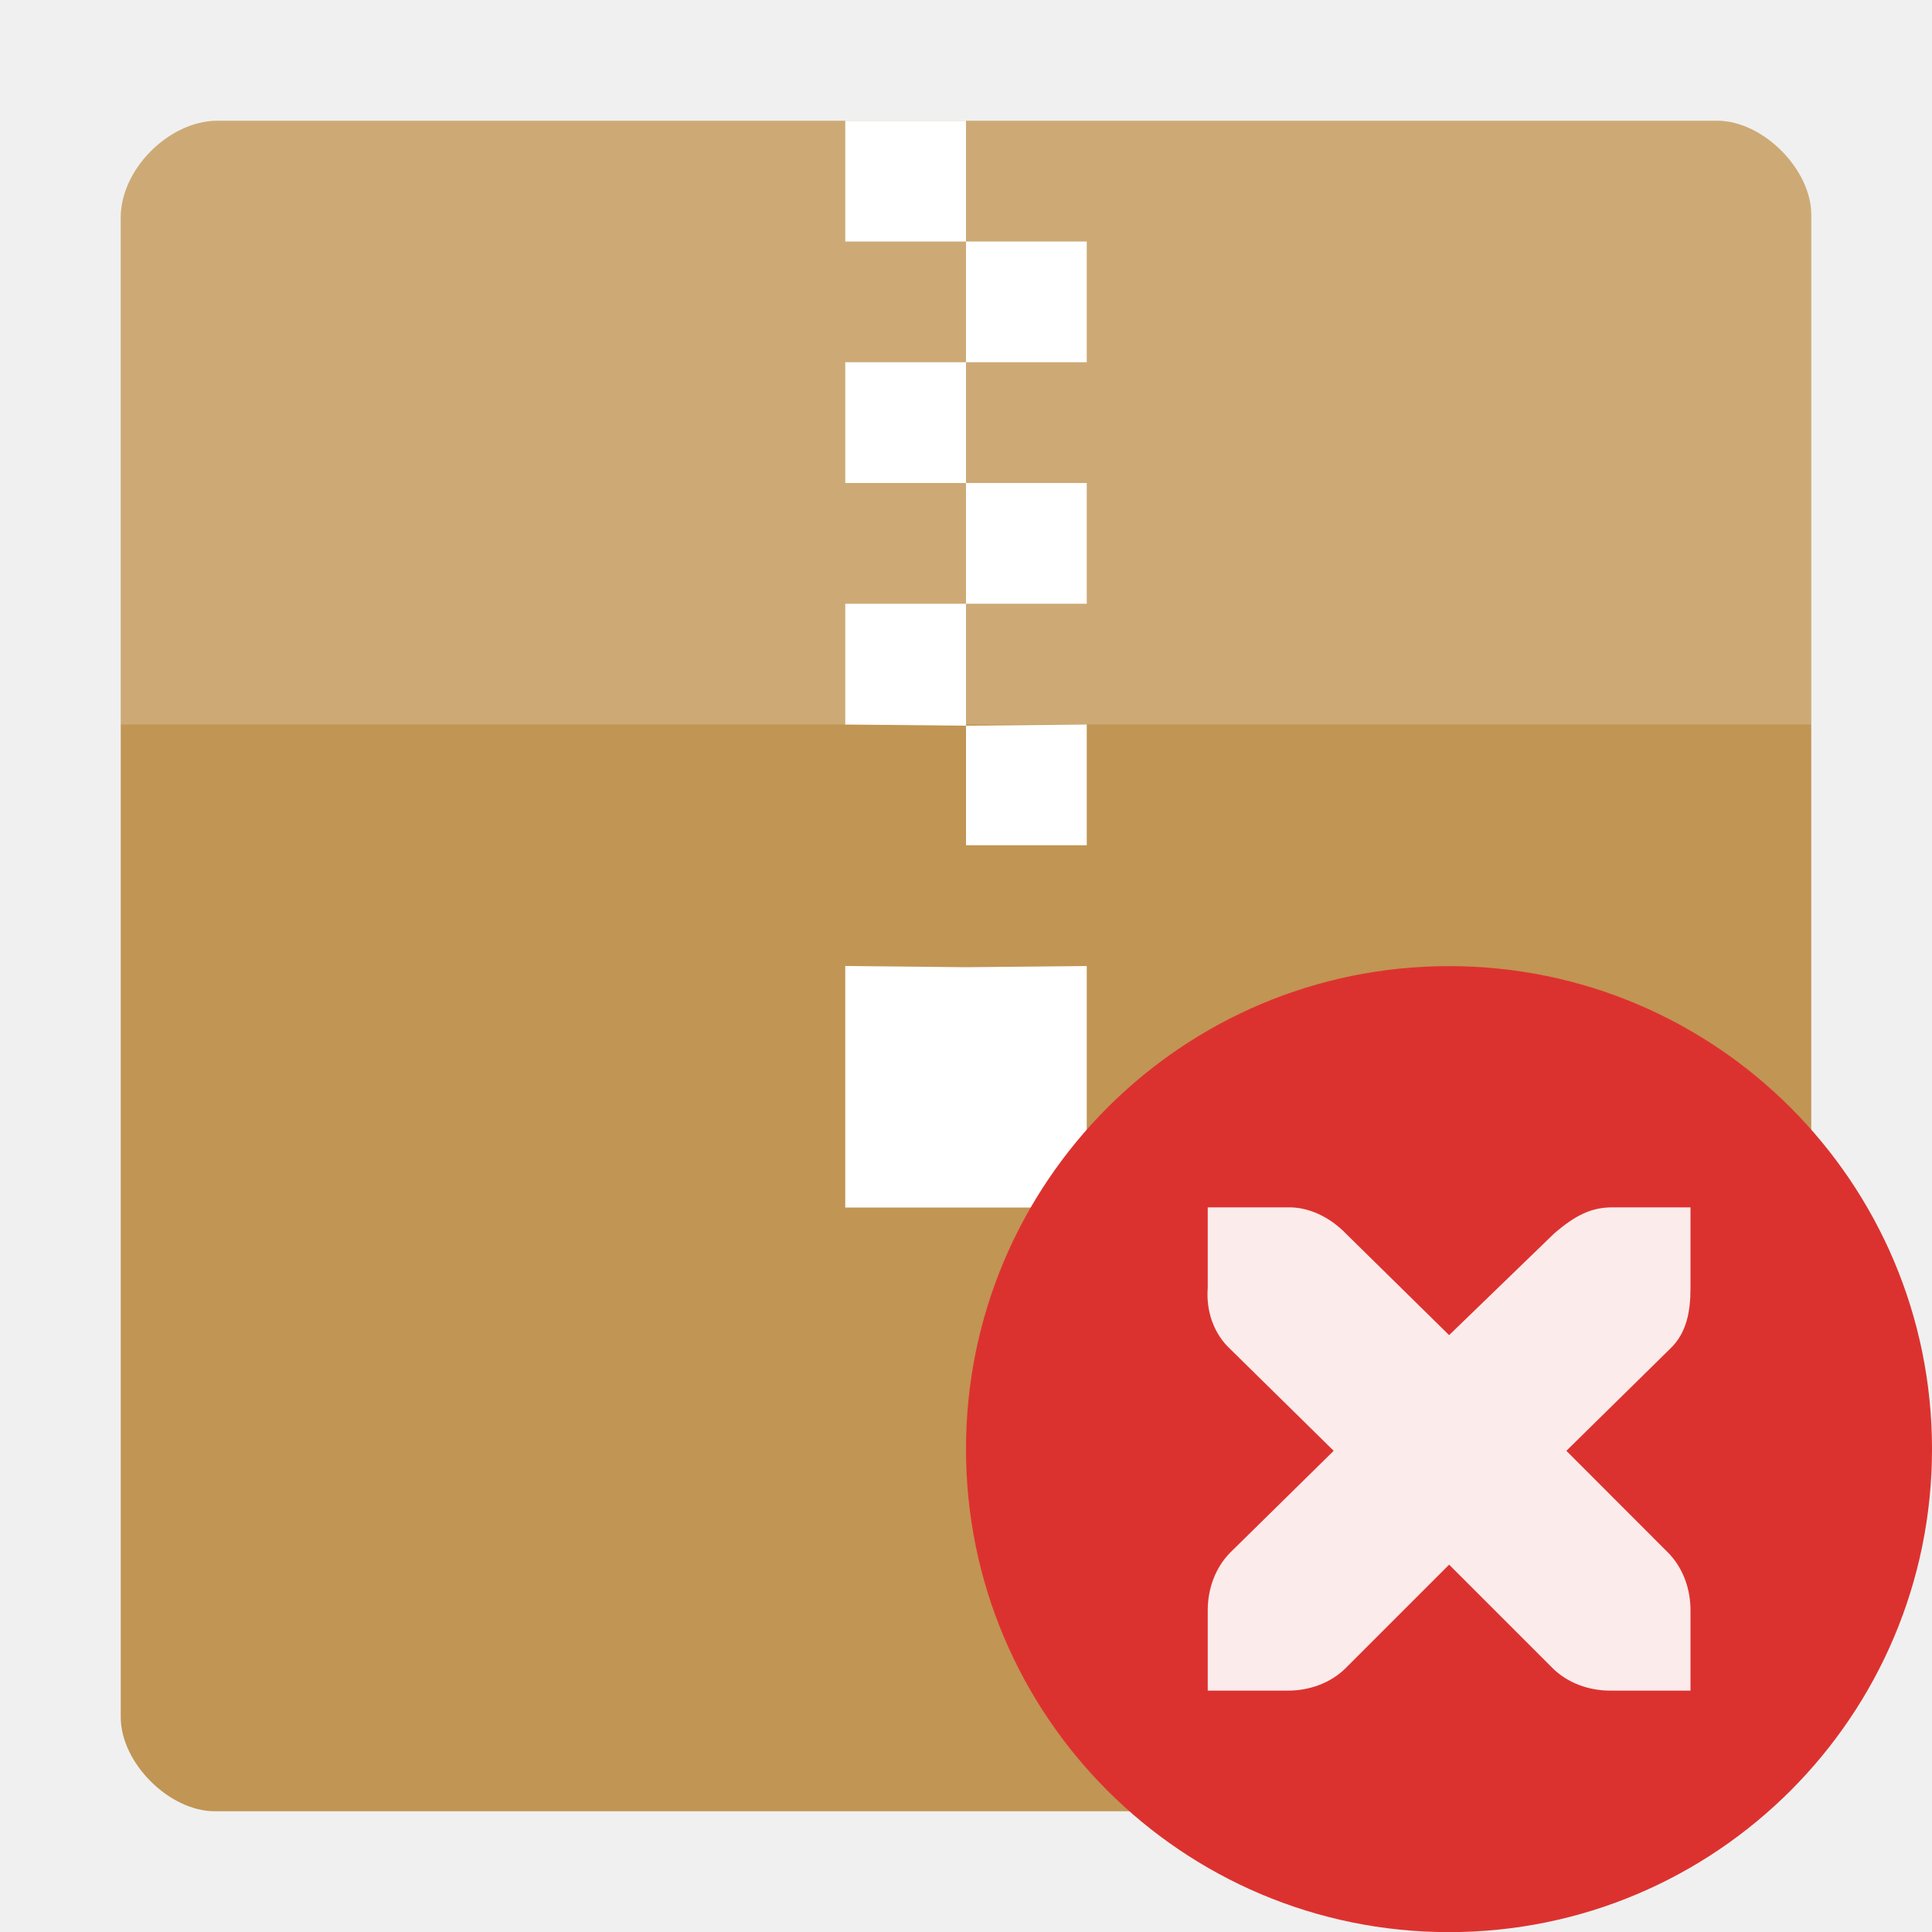
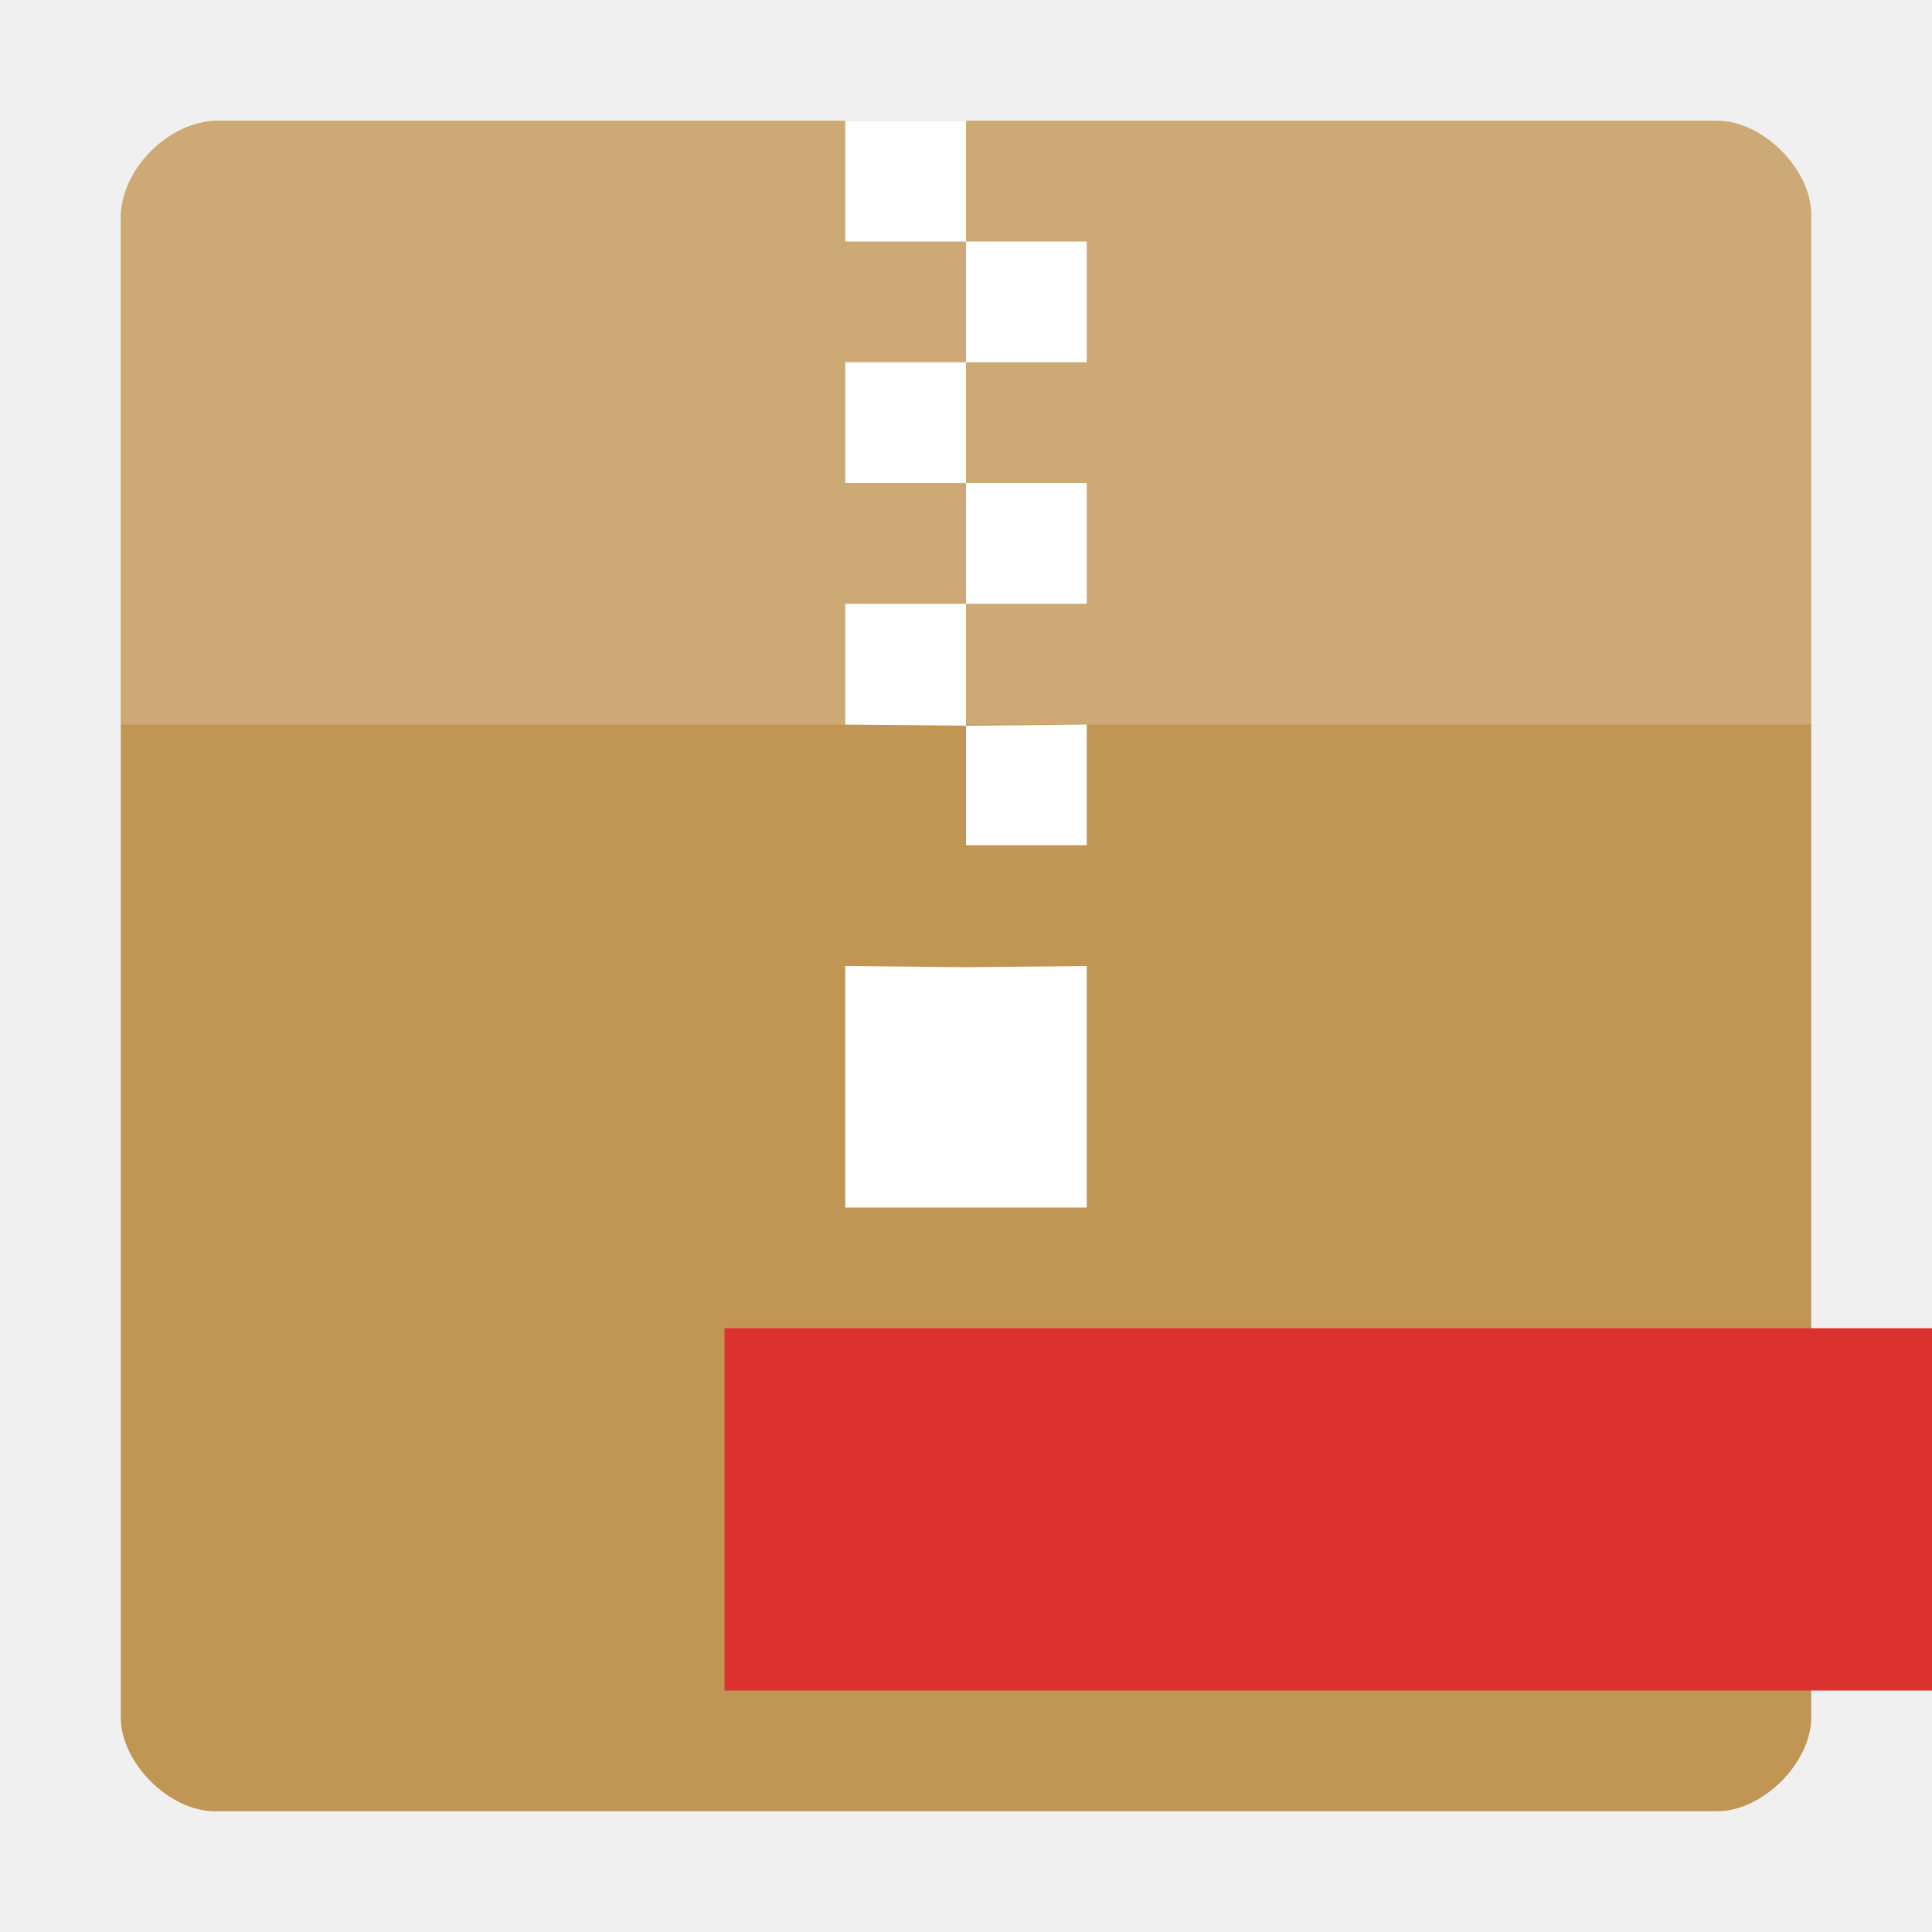
<svg xmlns="http://www.w3.org/2000/svg" width="16" height="16" viewBox="0 0 16 16" id="svg2" version="1.1">
  <defs id="defs14" />
  <path style="fill:#c19553" d="m 1.802,1 c -0.401,0 -0.802,0.401 -0.802,0.802 l 0,12.419 C 1,14.599 1.401,15 1.779,15 l 12.441,0 C 14.599,15 15,14.599 15,14.221 L 15,1.779 C 15,1.401 14.599,1 14.221,1 z" id="path4" />
  <path style="fill:#fff;fill-opacity:.196" d="m 1.802,1 c -0.401,0 -0.802,0.401 -0.802,0.802 L 1,6 C 2.554,6 13.446,6 15,6 L 15,1.779 C 15,1.401 14.599,1 14.221,1 z" id="path6" />
  <path style="fill:#fff" d="m 7,1 0,1 1,0 0,1 -1,0 0,1 1,0 0,1 -1,0 0,1 1,0.01 0,2 L 7,8 l 0,2 2,0 0,-2 -1,0.01 L 8,7 9,7 9,6 8,6.01 8,5 9,5 9,4 8,4 8,3 9,3 9,2 8,2 8,1 z" id="path8" />
-   <path id="path6-0" d="m 16,12.001 a 4,4 0 0 1 -8,0 4,4 0 1 1 8,0 z" style="fill:#dc322f;fill-rule:evenodd" />
-   <path id="path8-1" d="m 10.002,10 0,0.667 c -0.015,0.187 0.048,0.378 0.188,0.507 l 0.855,0.841 -0.855,0.841 c -0.125,0.125 -0.188,0.302 -0.188,0.478 l 0,0.667 0.666,0 c 0.176,0 0.353,-0.063 0.478,-0.188 l 0.855,-0.855 0.855,0.855 c 0.125,0.125 0.302,0.188 0.478,0.188 l 0.666,0 0,-0.667 c -5e-6,-0.177 -0.063,-0.353 -0.188,-0.478 l -0.84,-0.841 0.855,-0.841 C 13.97,11.041 14,10.857 14,10.666 l 0,-0.667 -0.666,0 c -0.16,0.005 -0.287,0.064 -0.464,0.217 l -0.869,0.841 -0.855,-0.841 c -0.118,-0.122 -0.279,-0.21 -0.449,-0.217 -0.007,-3.066e-4 -0.022,-8e-5 -0.029,0 l -0.666,0 z" style="fill:#ffffff;fill-opacity:0.9;fill-rule:evenodd" />
+   <path style="fill:#dc322f" d="m 6,11 10,0 0,3 -10,0 z" id="path14" />
</svg>
